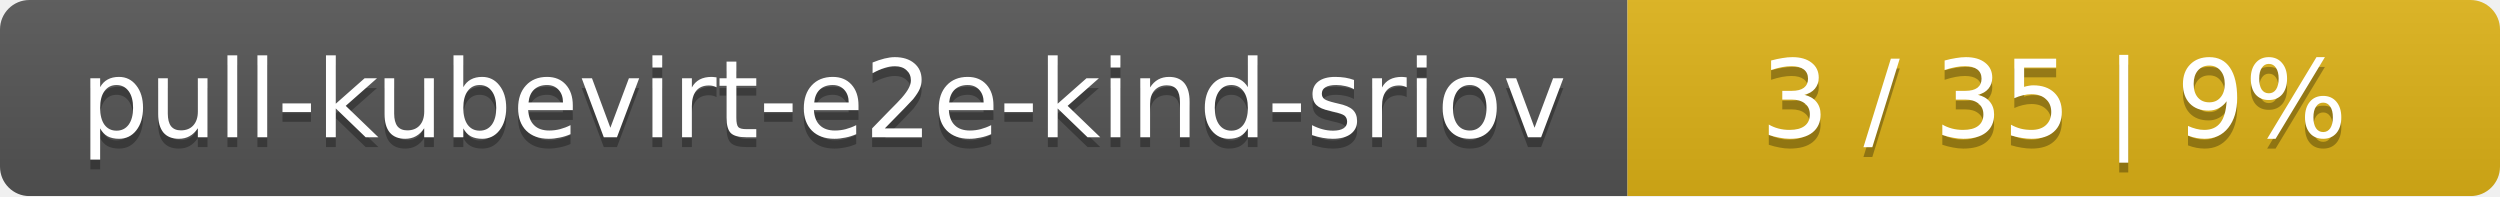
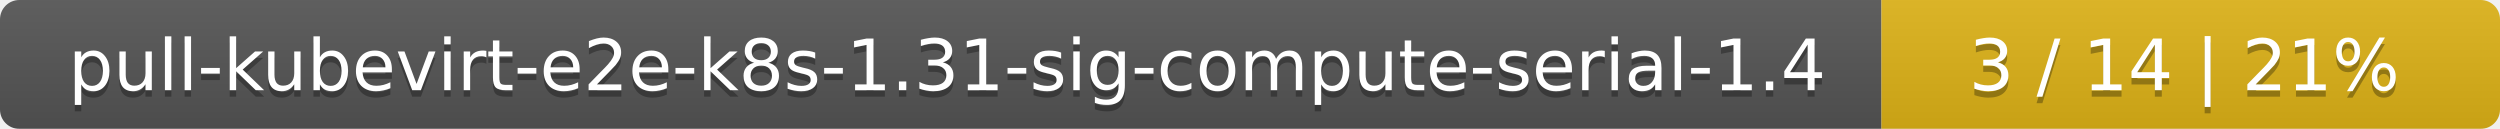
- <svg xmlns="http://www.w3.org/2000/svg" width="255" height="20">
+ <svg xmlns="http://www.w3.org/2000/svg" width="388" height="20">
  <linearGradient id="smooth" x2="0" y2="100%">
    <stop offset="0" stop-color="#bbb" stop-opacity=".1" />
    <stop offset="1" stop-opacity=".1" />
  </linearGradient>
  <mask id="round">
-     <rect width="255" height="20" rx="3" fill="#fff" />
+     <rect width="388" height="20" rx="3" fill="#fff" />
  </mask>
  <g mask="url(#round)">
-     <rect width="166" height="20" fill="#555" />
-     <rect x="166" width="89" height="20" fill="#dfb317" />
-     <rect width="255" height="20" fill="url(#smooth)" />
+     <rect width="292" height="20" fill="#555" />
+     <rect x="292" width="96" height="20" fill="#dfb317" />
+     <rect width="388" height="20" fill="url(#smooth)" />
  </g>
  <g fill="#fff" text-anchor="middle" font-family="DejaVu Sans,Verdana,Geneva,sans-serif" font-size="11">
-     <text x="84" y="15" fill="#010101" fill-opacity=".3">pull-kubevirt-e2e-kind-sriov</text>
-     <text x="84" y="14">pull-kubevirt-e2e-kind-sriov</text>
-     <text x="209.5" y="15" fill="#010101" fill-opacity=".3">3 / 35    |    9%</text>
-     <text x="209.5" y="14">3 / 35    |    9%</text>
+     <text x="147" y="15" fill="#010101" fill-opacity=".3">pull-kubevirt-e2e-k8s-1.31-sig-compute-serial-1.4</text>
+     <text x="147" y="14">pull-kubevirt-e2e-k8s-1.31-sig-compute-serial-1.4</text>
+     <text x="339" y="15" fill="#010101" fill-opacity=".3">3 / 14    |    21%</text>
+     <text x="339" y="14">3 / 14    |    21%</text>
  </g>
</svg>
